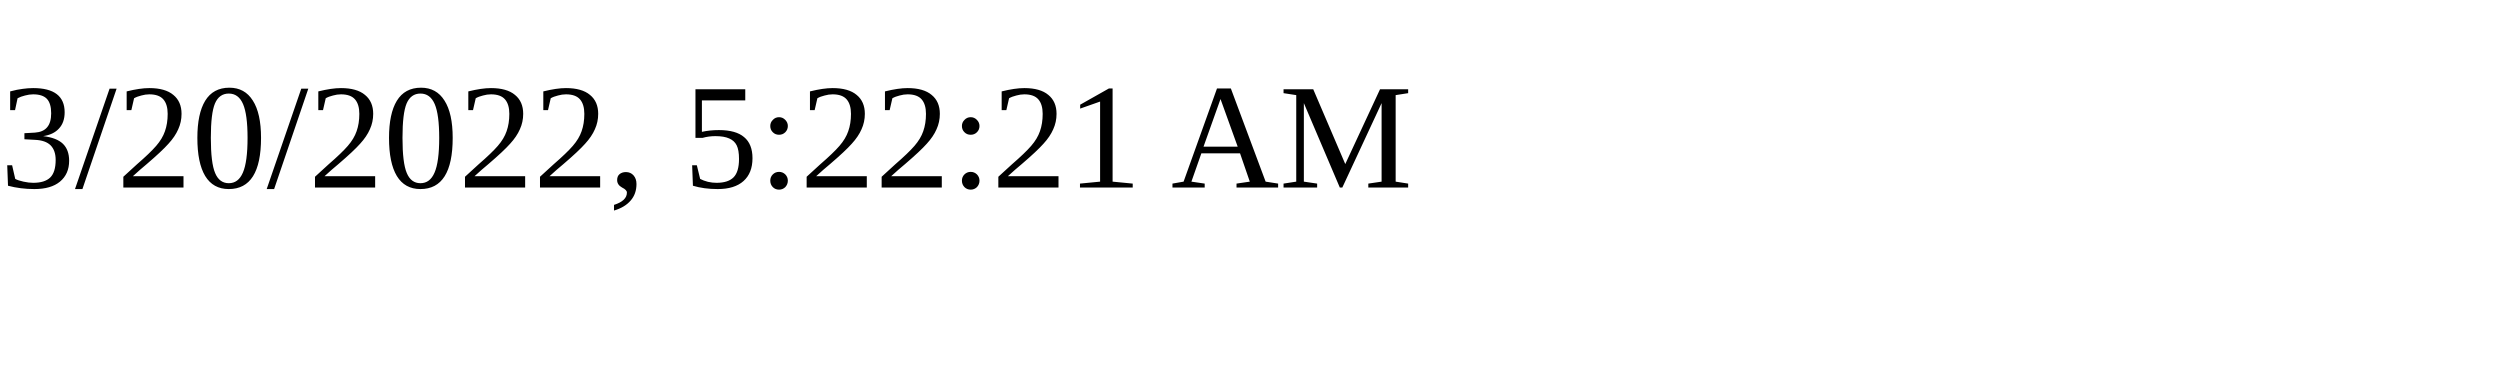
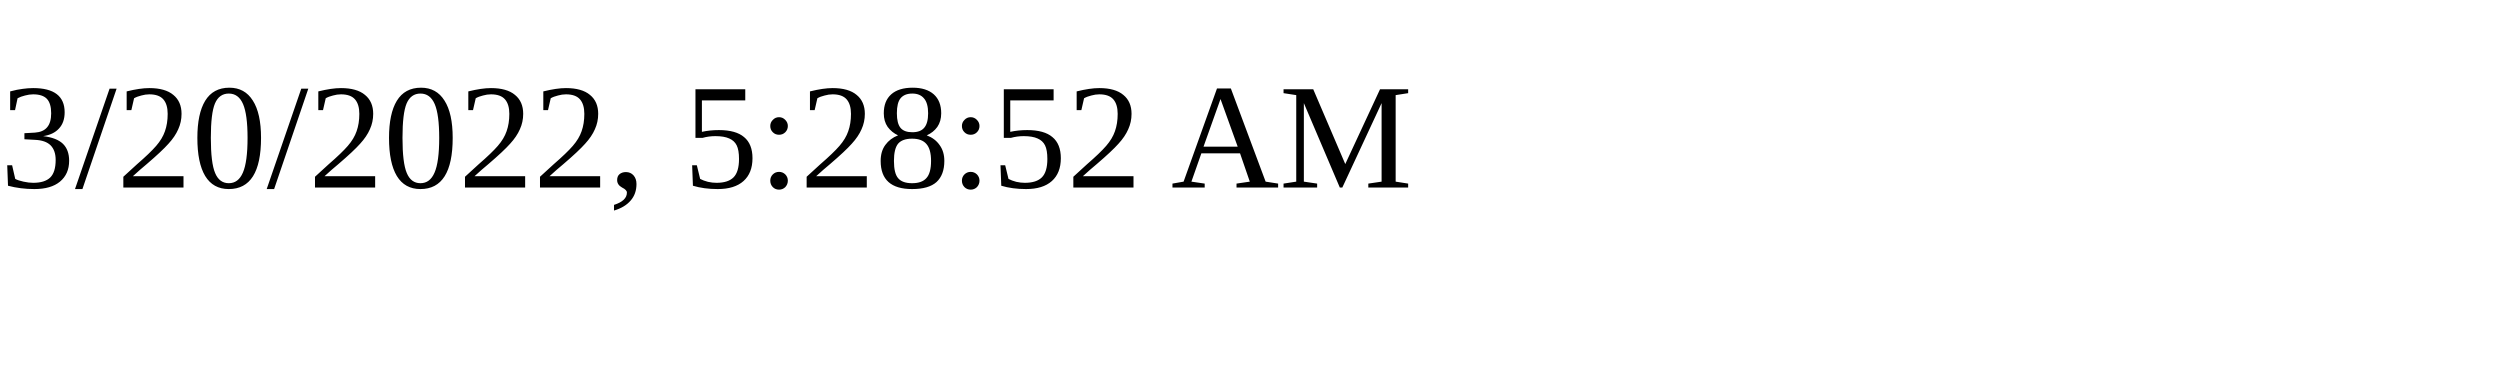
<svg xmlns="http://www.w3.org/2000/svg" height="30" width="200">
-   <text x="0" y="15">3/20/2022, 5:22:21 AM</text>
+   <text x="0" y="15">3/20/2022, 5:28:52 AM</text>
</svg>
